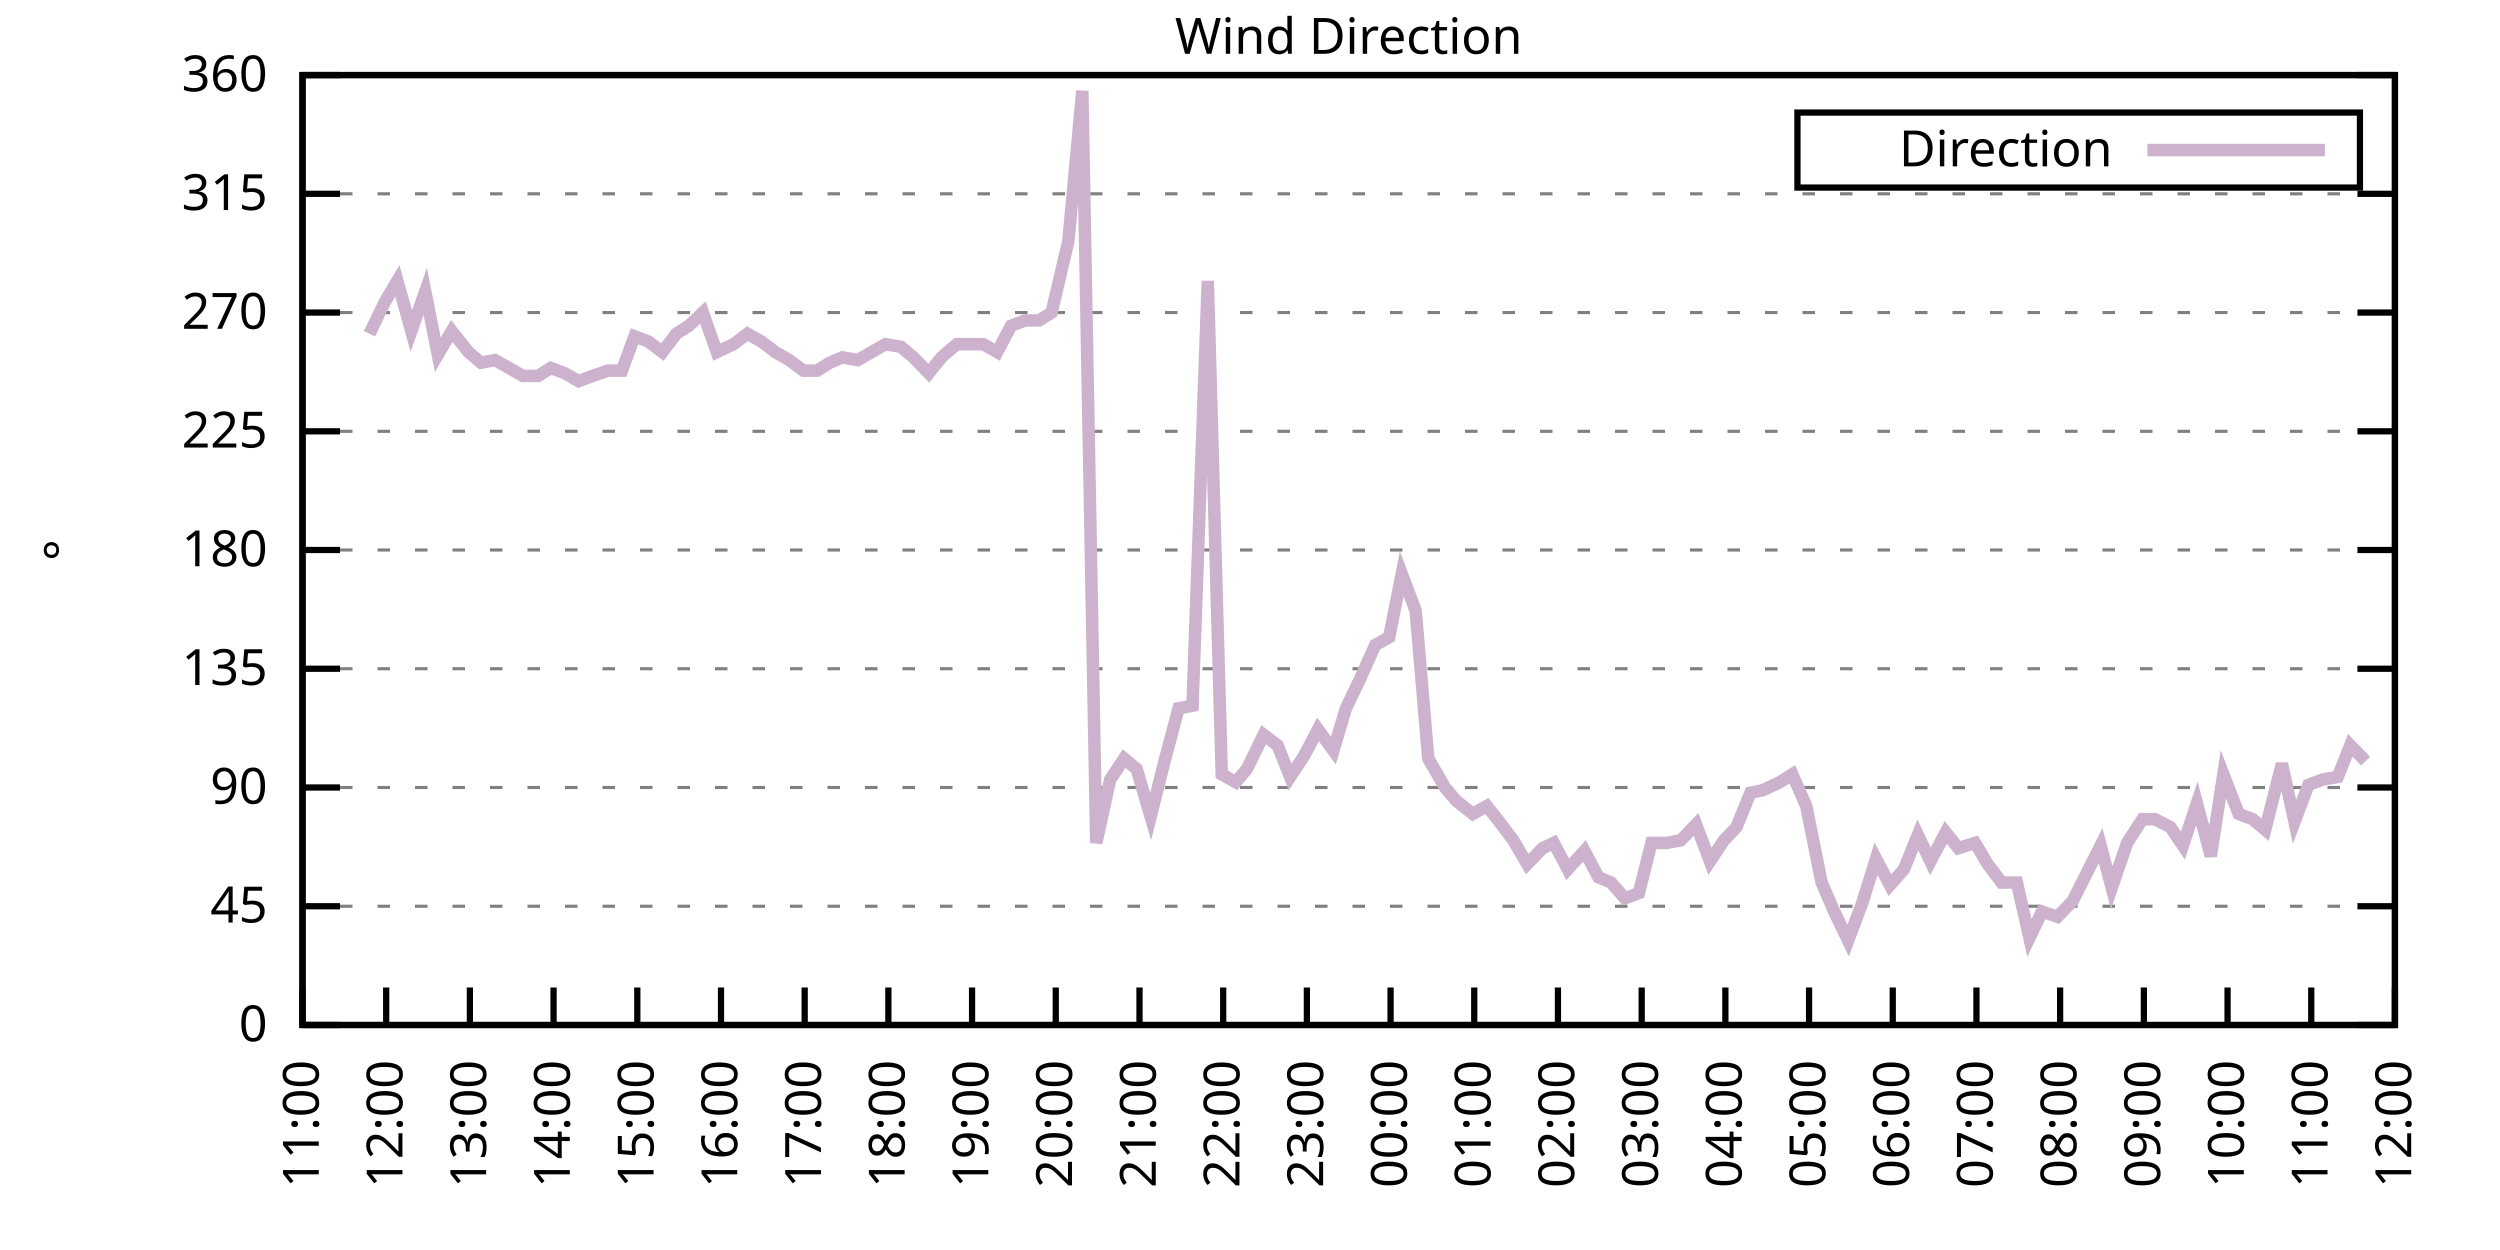
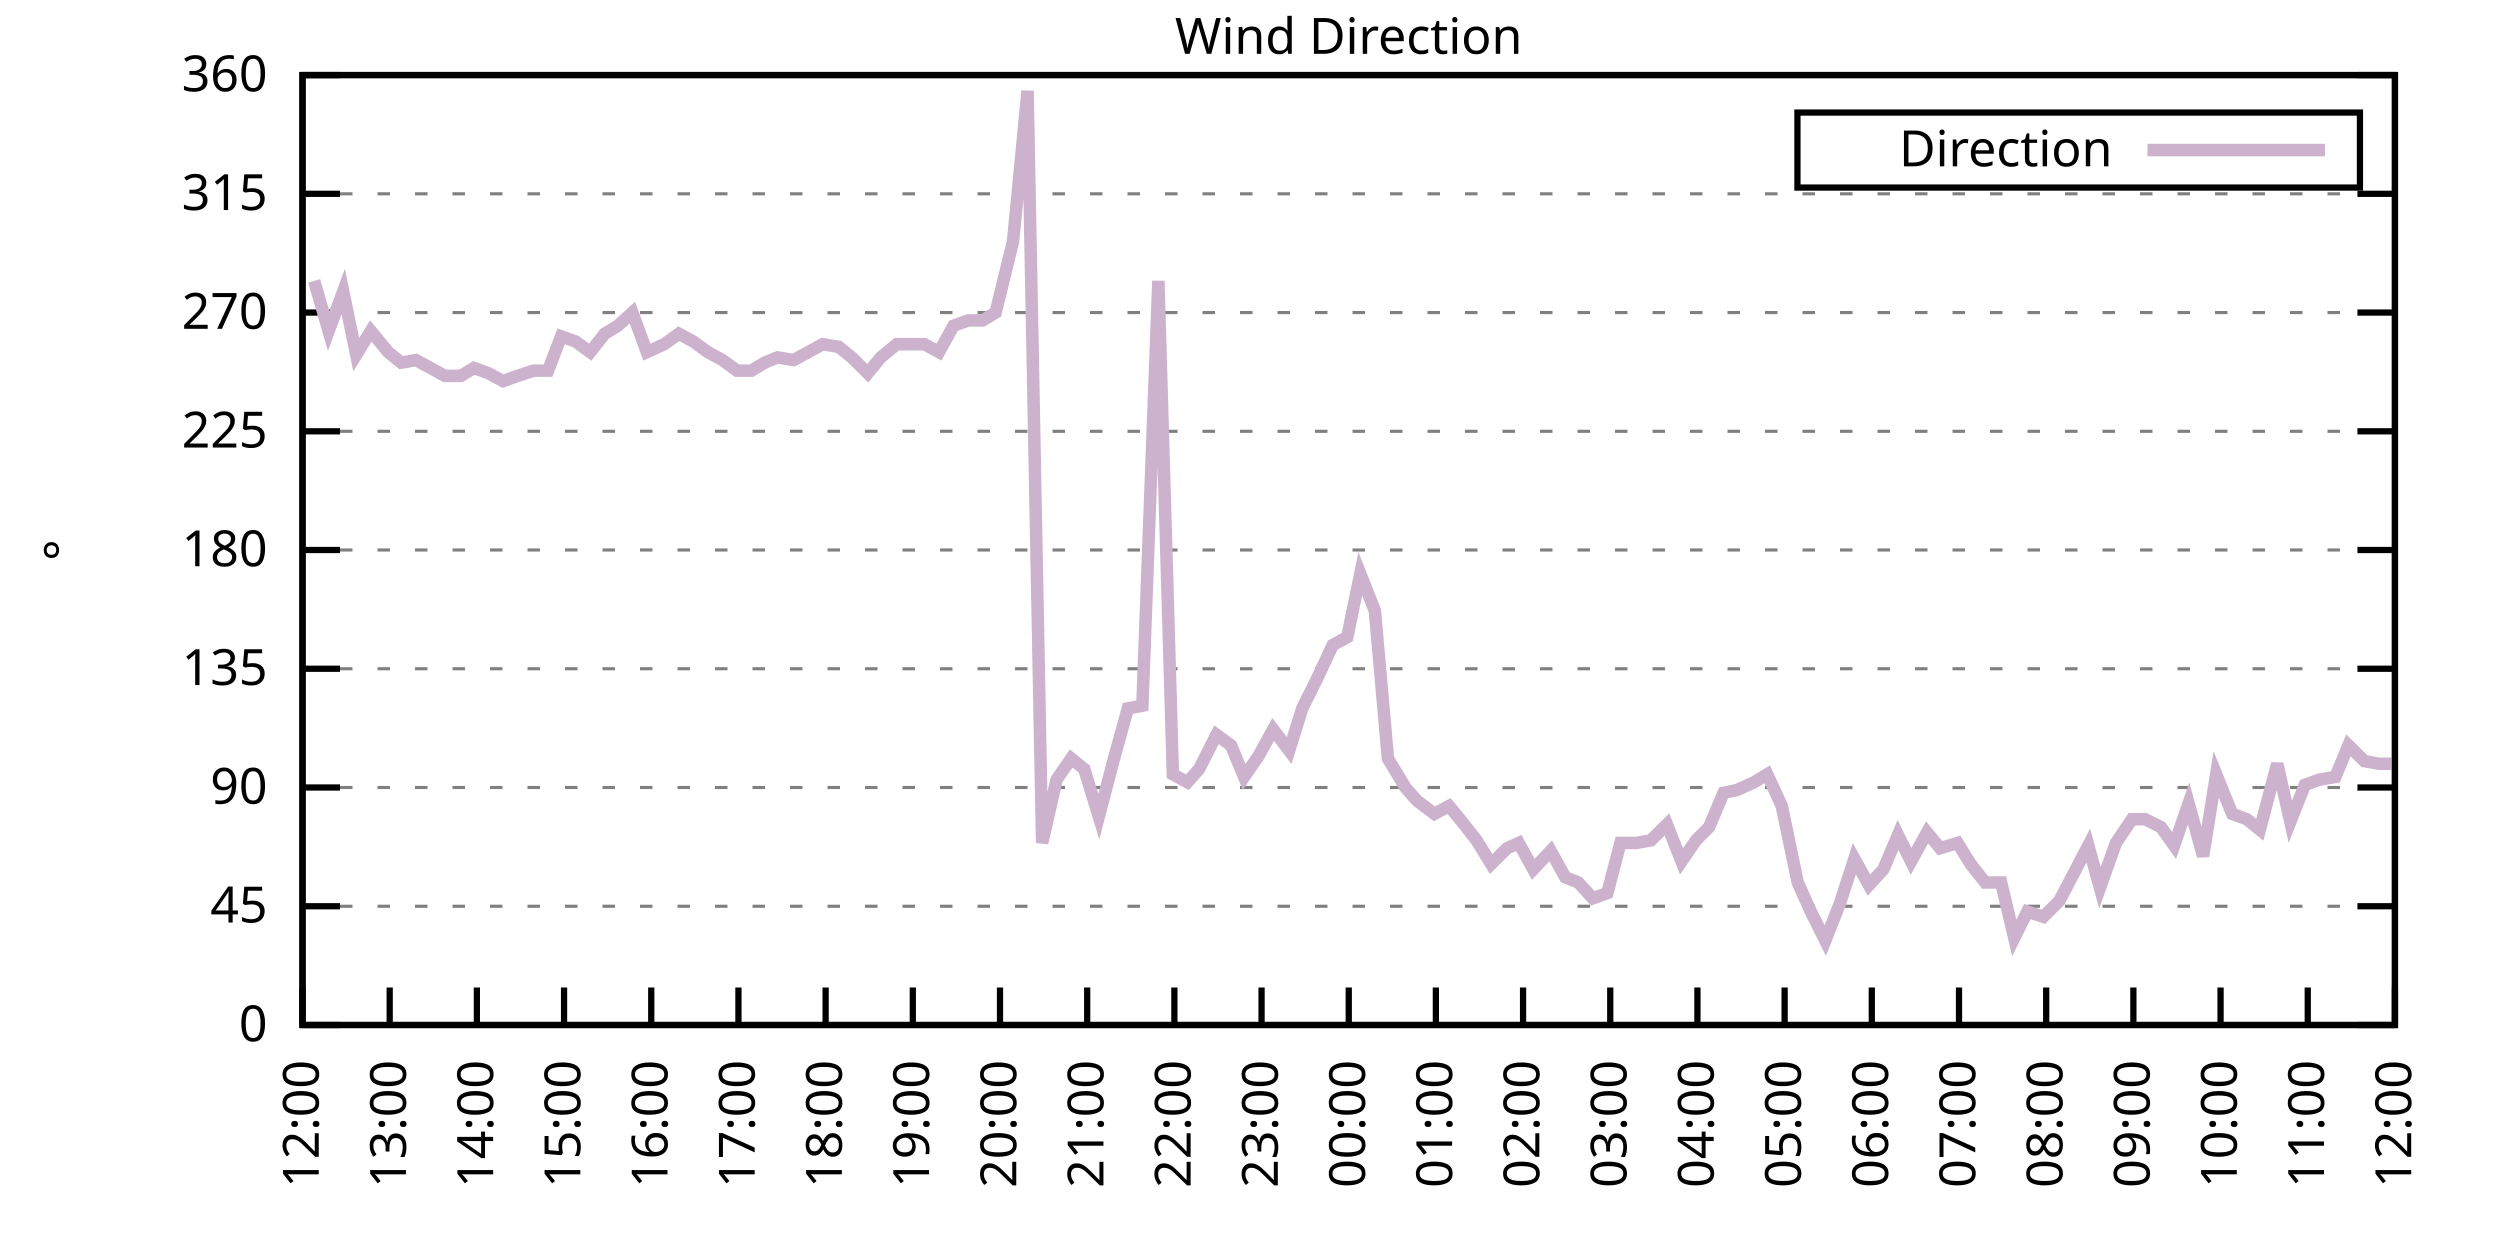
<svg xmlns="http://www.w3.org/2000/svg" xmlns:xlink="http://www.w3.org/1999/xlink" width="400" height="200" viewBox="0 0 400 200">
  <g id="gnuplot_canvas">
    <rect x="0" y="0" width="400" height="200" fill="none" />
    <defs>
      <circle id="gpDot" r="0.5" stroke-width="0.5" stroke="currentColor" />
      <path id="gpPt0" stroke-width="0.333" stroke="currentColor" d="M-1,0 h2 M0,-1 v2" />
      <path id="gpPt1" stroke-width="0.333" stroke="currentColor" d="M-1,-1 L1,1 M1,-1 L-1,1" />
      <path id="gpPt2" stroke-width="0.333" stroke="currentColor" d="M-1,0 L1,0 M0,-1 L0,1 M-1,-1 L1,1 M-1,1 L1,-1" />
      <rect id="gpPt3" stroke-width="0.333" stroke="currentColor" x="-1" y="-1" width="2" height="2" />
      <rect id="gpPt4" stroke-width="0.333" stroke="currentColor" fill="currentColor" x="-1" y="-1" width="2" height="2" />
      <circle id="gpPt5" stroke-width="0.333" stroke="currentColor" cx="0" cy="0" r="1" />
      <use xlink:href="#gpPt5" id="gpPt6" fill="currentColor" stroke="none" />
      <path id="gpPt7" stroke-width="0.333" stroke="currentColor" d="M0,-1.33 L-1.33,0.67 L1.33,0.67 z" />
      <use xlink:href="#gpPt7" id="gpPt8" fill="currentColor" stroke="none" />
      <use xlink:href="#gpPt7" id="gpPt9" stroke="currentColor" transform="rotate(180)" />
      <use xlink:href="#gpPt9" id="gpPt10" fill="currentColor" stroke="none" />
      <use xlink:href="#gpPt3" id="gpPt11" stroke="currentColor" transform="rotate(45)" />
      <use xlink:href="#gpPt11" id="gpPt12" fill="currentColor" stroke="none" />
      <path id="gpPt13" stroke-width="0.333" stroke="currentColor" d="M0,1.330 L1.265,0.411 L0.782,-1.067 L-0.782,-1.076 L-1.265,0.411 z" />
      <use xlink:href="#gpPt13" id="gpPt14" fill="currentColor" stroke="none" />
      <filter id="textbox" filterUnits="objectBoundingBox" x="0" y="0" height="1" width="1">
        <feFlood flood-color="white" flood-opacity="1" result="bgnd" />
        <feComposite in="SourceGraphic" in2="bgnd" operator="atop" />
      </filter>
      <filter id="greybox" filterUnits="objectBoundingBox" x="0" y="0" height="1" width="1">
        <feFlood flood-color="lightgrey" flood-opacity="1" result="grey" />
        <feComposite in="SourceGraphic" in2="grey" operator="atop" />
      </filter>
    </defs>
    <g fill="none" color="white" stroke="currentColor" stroke-width="1.00" stroke-linecap="butt" stroke-linejoin="miter">
</g>
    <g fill="none" color="black" stroke="currentColor" stroke-width="1.00" stroke-linecap="butt" stroke-linejoin="miter">
      <g stroke="none" shape-rendering="crispEdges">
        <polygon fill="rgb(255, 255, 255)" points="48.40,164.00 383.18,164.00 383.18,12.02 48.40,12.02 " />
      </g>
    </g>
    <g fill="none" color="black" stroke="currentColor" stroke-width="1.00" stroke-linecap="butt" stroke-linejoin="miter">
</g>
    <g fill="none" color="black" stroke="black" stroke-width="0.50" stroke-linecap="butt" stroke-linejoin="miter">
</g>
    <g fill="none" color="gray" stroke="currentColor" stroke-width="0.50" stroke-linecap="butt" stroke-linejoin="miter">
      <path stroke="gray" stroke-dasharray="2,4" class="gridline" d="M48.40,164.00 L383.19,164.00  " />
    </g>
    <g fill="none" color="gray" stroke="gray" stroke-width="1.00" stroke-linecap="butt" stroke-linejoin="miter">
</g>
    <g fill="none" color="black" stroke="currentColor" stroke-width="1.00" stroke-linecap="butt" stroke-linejoin="miter">
      <path stroke="black" d="M48.40,164.00 L54.40,164.00 M383.19,164.00 L377.19,164.00  " />
      <g transform="translate(42.80,166.60)" stroke="none" fill="black" font-family="Sans" font-size="8.00" text-anchor="end">
        <text>
          <tspan font-family="Sans"> 0</tspan>
        </text>
      </g>
    </g>
    <g fill="none" color="black" stroke="currentColor" stroke-width="1.00" stroke-linecap="butt" stroke-linejoin="miter">
</g>
    <g fill="none" color="black" stroke="black" stroke-width="0.50" stroke-linecap="butt" stroke-linejoin="miter">
</g>
    <g fill="none" color="gray" stroke="currentColor" stroke-width="0.50" stroke-linecap="butt" stroke-linejoin="miter">
      <path stroke="gray" stroke-dasharray="2,4" class="gridline" d="M48.40,145.00 L383.19,145.00  " />
    </g>
    <g fill="none" color="gray" stroke="gray" stroke-width="1.00" stroke-linecap="butt" stroke-linejoin="miter">
</g>
    <g fill="none" color="black" stroke="currentColor" stroke-width="1.00" stroke-linecap="butt" stroke-linejoin="miter">
      <path stroke="black" d="M48.40,145.00 L54.40,145.00 M383.19,145.00 L377.19,145.00  " />
      <g transform="translate(42.80,147.60)" stroke="none" fill="black" font-family="Sans" font-size="8.00" text-anchor="end">
        <text>
          <tspan font-family="Sans"> 45</tspan>
        </text>
      </g>
    </g>
    <g fill="none" color="black" stroke="currentColor" stroke-width="1.00" stroke-linecap="butt" stroke-linejoin="miter">
</g>
    <g fill="none" color="black" stroke="black" stroke-width="0.50" stroke-linecap="butt" stroke-linejoin="miter">
</g>
    <g fill="none" color="gray" stroke="currentColor" stroke-width="0.50" stroke-linecap="butt" stroke-linejoin="miter">
      <path stroke="gray" stroke-dasharray="2,4" class="gridline" d="M48.40,126.00 L383.19,126.00  " />
    </g>
    <g fill="none" color="gray" stroke="gray" stroke-width="1.00" stroke-linecap="butt" stroke-linejoin="miter">
</g>
    <g fill="none" color="black" stroke="currentColor" stroke-width="1.00" stroke-linecap="butt" stroke-linejoin="miter">
      <path stroke="black" d="M48.40,126.00 L54.40,126.00 M383.19,126.00 L377.19,126.00  " />
      <g transform="translate(42.80,128.60)" stroke="none" fill="black" font-family="Sans" font-size="8.00" text-anchor="end">
        <text>
          <tspan font-family="Sans"> 90</tspan>
        </text>
      </g>
    </g>
    <g fill="none" color="black" stroke="currentColor" stroke-width="1.00" stroke-linecap="butt" stroke-linejoin="miter">
</g>
    <g fill="none" color="black" stroke="black" stroke-width="0.50" stroke-linecap="butt" stroke-linejoin="miter">
</g>
    <g fill="none" color="gray" stroke="currentColor" stroke-width="0.50" stroke-linecap="butt" stroke-linejoin="miter">
      <path stroke="gray" stroke-dasharray="2,4" class="gridline" d="M48.40,107.00 L383.19,107.00  " />
    </g>
    <g fill="none" color="gray" stroke="gray" stroke-width="1.00" stroke-linecap="butt" stroke-linejoin="miter">
</g>
    <g fill="none" color="black" stroke="currentColor" stroke-width="1.00" stroke-linecap="butt" stroke-linejoin="miter">
      <path stroke="black" d="M48.40,107.00 L54.40,107.00 M383.19,107.00 L377.19,107.00  " />
      <g transform="translate(42.80,109.60)" stroke="none" fill="black" font-family="Sans" font-size="8.00" text-anchor="end">
        <text>
          <tspan font-family="Sans"> 135</tspan>
        </text>
      </g>
    </g>
    <g fill="none" color="black" stroke="currentColor" stroke-width="1.00" stroke-linecap="butt" stroke-linejoin="miter">
</g>
    <g fill="none" color="black" stroke="black" stroke-width="0.50" stroke-linecap="butt" stroke-linejoin="miter">
</g>
    <g fill="none" color="gray" stroke="currentColor" stroke-width="0.50" stroke-linecap="butt" stroke-linejoin="miter">
      <path stroke="gray" stroke-dasharray="2,4" class="gridline" d="M48.40,88.00 L383.19,88.00  " />
    </g>
    <g fill="none" color="gray" stroke="gray" stroke-width="1.00" stroke-linecap="butt" stroke-linejoin="miter">
</g>
    <g fill="none" color="black" stroke="currentColor" stroke-width="1.00" stroke-linecap="butt" stroke-linejoin="miter">
      <path stroke="black" d="M48.40,88.00 L54.40,88.00 M383.19,88.00 L377.19,88.00  " />
      <g transform="translate(42.80,90.60)" stroke="none" fill="black" font-family="Sans" font-size="8.00" text-anchor="end">
        <text>
          <tspan font-family="Sans"> 180</tspan>
        </text>
      </g>
    </g>
    <g fill="none" color="black" stroke="currentColor" stroke-width="1.00" stroke-linecap="butt" stroke-linejoin="miter">
</g>
    <g fill="none" color="black" stroke="black" stroke-width="0.50" stroke-linecap="butt" stroke-linejoin="miter">
</g>
    <g fill="none" color="gray" stroke="currentColor" stroke-width="0.50" stroke-linecap="butt" stroke-linejoin="miter">
      <path stroke="gray" stroke-dasharray="2,4" class="gridline" d="M48.40,69.01 L383.19,69.01  " />
    </g>
    <g fill="none" color="gray" stroke="gray" stroke-width="1.00" stroke-linecap="butt" stroke-linejoin="miter">
</g>
    <g fill="none" color="black" stroke="currentColor" stroke-width="1.00" stroke-linecap="butt" stroke-linejoin="miter">
      <path stroke="black" d="M48.40,69.01 L54.40,69.01 M383.19,69.01 L377.19,69.01  " />
      <g transform="translate(42.80,71.61)" stroke="none" fill="black" font-family="Sans" font-size="8.00" text-anchor="end">
        <text>
          <tspan font-family="Sans"> 225</tspan>
        </text>
      </g>
    </g>
    <g fill="none" color="black" stroke="currentColor" stroke-width="1.00" stroke-linecap="butt" stroke-linejoin="miter">
</g>
    <g fill="none" color="black" stroke="black" stroke-width="0.50" stroke-linecap="butt" stroke-linejoin="miter">
</g>
    <g fill="none" color="gray" stroke="currentColor" stroke-width="0.50" stroke-linecap="butt" stroke-linejoin="miter">
      <path stroke="gray" stroke-dasharray="2,4" class="gridline" d="M48.40,50.01 L383.19,50.01  " />
    </g>
    <g fill="none" color="gray" stroke="gray" stroke-width="1.00" stroke-linecap="butt" stroke-linejoin="miter">
</g>
    <g fill="none" color="black" stroke="currentColor" stroke-width="1.00" stroke-linecap="butt" stroke-linejoin="miter">
      <path stroke="black" d="M48.40,50.01 L54.40,50.01 M383.19,50.01 L377.19,50.01  " />
      <g transform="translate(42.80,52.61)" stroke="none" fill="black" font-family="Sans" font-size="8.00" text-anchor="end">
        <text>
          <tspan font-family="Sans"> 270</tspan>
        </text>
      </g>
    </g>
    <g fill="none" color="black" stroke="currentColor" stroke-width="1.00" stroke-linecap="butt" stroke-linejoin="miter">
</g>
    <g fill="none" color="black" stroke="black" stroke-width="0.50" stroke-linecap="butt" stroke-linejoin="miter">
</g>
    <g fill="none" color="gray" stroke="currentColor" stroke-width="0.50" stroke-linecap="butt" stroke-linejoin="miter">
      <path stroke="gray" stroke-dasharray="2,4" class="gridline" d="M48.40,31.01 L383.19,31.01  " />
    </g>
    <g fill="none" color="gray" stroke="gray" stroke-width="1.00" stroke-linecap="butt" stroke-linejoin="miter">
</g>
    <g fill="none" color="black" stroke="currentColor" stroke-width="1.00" stroke-linecap="butt" stroke-linejoin="miter">
      <path stroke="black" d="M48.40,31.01 L54.40,31.01 M383.19,31.01 L377.19,31.01  " />
      <g transform="translate(42.80,33.61)" stroke="none" fill="black" font-family="Sans" font-size="8.00" text-anchor="end">
        <text>
          <tspan font-family="Sans"> 315</tspan>
        </text>
      </g>
    </g>
    <g fill="none" color="black" stroke="currentColor" stroke-width="1.00" stroke-linecap="butt" stroke-linejoin="miter">
</g>
    <g fill="none" color="black" stroke="black" stroke-width="0.50" stroke-linecap="butt" stroke-linejoin="miter">
</g>
    <g fill="none" color="gray" stroke="currentColor" stroke-width="0.50" stroke-linecap="butt" stroke-linejoin="miter">
      <path stroke="gray" stroke-dasharray="2,4" class="gridline" d="M48.40,12.01 L383.19,12.01  " />
    </g>
    <g fill="none" color="gray" stroke="gray" stroke-width="1.00" stroke-linecap="butt" stroke-linejoin="miter">
</g>
    <g fill="none" color="black" stroke="currentColor" stroke-width="1.00" stroke-linecap="butt" stroke-linejoin="miter">
      <path stroke="black" d="M48.40,12.01 L54.40,12.01 M383.19,12.01 L377.19,12.01  " />
      <g transform="translate(42.80,14.61)" stroke="none" fill="black" font-family="Sans" font-size="8.00" text-anchor="end">
        <text>
          <tspan font-family="Sans"> 360</tspan>
        </text>
      </g>
    </g>
    <g fill="none" color="black" stroke="currentColor" stroke-width="1.00" stroke-linecap="butt" stroke-linejoin="miter">
      <path stroke="black" d="M48.40,164.00 L48.40,158.00  " />
      <g transform="translate(51.00,169.60) rotate(270.00)" stroke="none" fill="black" font-family="Sans" font-size="8.00" text-anchor="end">
        <text>
-           <tspan font-family="Sans">11:00</tspan>
-         </text>
-       </g>
-     </g>
-     <g fill="none" color="black" stroke="currentColor" stroke-width="1.00" stroke-linecap="butt" stroke-linejoin="miter">
-       <path stroke="black" d="M61.79,164.00 L61.79,158.00  " />
-       <g transform="translate(64.39,169.60) rotate(270.00)" stroke="none" fill="black" font-family="Sans" font-size="8.00" text-anchor="end">
-         <text>
          <tspan font-family="Sans">12:00</tspan>
        </text>
      </g>
    </g>
    <g fill="none" color="black" stroke="currentColor" stroke-width="1.00" stroke-linecap="butt" stroke-linejoin="miter">
-       <path stroke="black" d="M75.18,164.00 L75.18,158.00  " />
-       <g transform="translate(77.78,169.60) rotate(270.00)" stroke="none" fill="black" font-family="Sans" font-size="8.00" text-anchor="end">
+       <path stroke="black" d="M62.35,164.00 L62.35,158.00  " />
+       <g transform="translate(64.95,169.60) rotate(270.00)" stroke="none" fill="black" font-family="Sans" font-size="8.00" text-anchor="end">
        <text>
          <tspan font-family="Sans">13:00</tspan>
        </text>
      </g>
    </g>
    <g fill="none" color="black" stroke="currentColor" stroke-width="1.00" stroke-linecap="butt" stroke-linejoin="miter">
-       <path stroke="black" d="M88.57,164.00 L88.57,158.00  " />
-       <g transform="translate(91.17,169.60) rotate(270.00)" stroke="none" fill="black" font-family="Sans" font-size="8.00" text-anchor="end">
+       <path stroke="black" d="M76.30,164.00 L76.30,158.00  " />
+       <g transform="translate(78.90,169.60) rotate(270.00)" stroke="none" fill="black" font-family="Sans" font-size="8.00" text-anchor="end">
        <text>
          <tspan font-family="Sans">14:00</tspan>
        </text>
      </g>
    </g>
    <g fill="none" color="black" stroke="currentColor" stroke-width="1.00" stroke-linecap="butt" stroke-linejoin="miter">
-       <path stroke="black" d="M101.97,164.00 L101.97,158.00  " />
-       <g transform="translate(104.57,169.60) rotate(270.00)" stroke="none" fill="black" font-family="Sans" font-size="8.00" text-anchor="end">
+       <path stroke="black" d="M90.25,164.00 L90.25,158.00  " />
+       <g transform="translate(92.85,169.60) rotate(270.00)" stroke="none" fill="black" font-family="Sans" font-size="8.00" text-anchor="end">
        <text>
          <tspan font-family="Sans">15:00</tspan>
        </text>
      </g>
    </g>
    <g fill="none" color="black" stroke="currentColor" stroke-width="1.00" stroke-linecap="butt" stroke-linejoin="miter">
-       <path stroke="black" d="M115.36,164.00 L115.36,158.00  " />
-       <g transform="translate(117.96,169.60) rotate(270.00)" stroke="none" fill="black" font-family="Sans" font-size="8.00" text-anchor="end">
+       <path stroke="black" d="M104.20,164.00 L104.20,158.00  " />
+       <g transform="translate(106.80,169.60) rotate(270.00)" stroke="none" fill="black" font-family="Sans" font-size="8.00" text-anchor="end">
        <text>
          <tspan font-family="Sans">16:00</tspan>
        </text>
      </g>
    </g>
    <g fill="none" color="black" stroke="currentColor" stroke-width="1.00" stroke-linecap="butt" stroke-linejoin="miter">
-       <path stroke="black" d="M128.75,164.00 L128.75,158.00  " />
-       <g transform="translate(131.35,169.60) rotate(270.00)" stroke="none" fill="black" font-family="Sans" font-size="8.00" text-anchor="end">
+       <path stroke="black" d="M118.15,164.00 L118.15,158.00  " />
+       <g transform="translate(120.75,169.60) rotate(270.00)" stroke="none" fill="black" font-family="Sans" font-size="8.00" text-anchor="end">
        <text>
          <tspan font-family="Sans">17:00</tspan>
        </text>
      </g>
    </g>
    <g fill="none" color="black" stroke="currentColor" stroke-width="1.00" stroke-linecap="butt" stroke-linejoin="miter">
-       <path stroke="black" d="M142.14,164.00 L142.14,158.00  " />
-       <g transform="translate(144.74,169.60) rotate(270.00)" stroke="none" fill="black" font-family="Sans" font-size="8.00" text-anchor="end">
+       <path stroke="black" d="M132.10,164.00 L132.10,158.00  " />
+       <g transform="translate(134.70,169.60) rotate(270.00)" stroke="none" fill="black" font-family="Sans" font-size="8.00" text-anchor="end">
        <text>
          <tspan font-family="Sans">18:00</tspan>
        </text>
      </g>
    </g>
    <g fill="none" color="black" stroke="currentColor" stroke-width="1.00" stroke-linecap="butt" stroke-linejoin="miter">
-       <path stroke="black" d="M155.53,164.00 L155.53,158.00  " />
-       <g transform="translate(158.13,169.60) rotate(270.00)" stroke="none" fill="black" font-family="Sans" font-size="8.00" text-anchor="end">
+       <path stroke="black" d="M146.05,164.00 L146.05,158.00  " />
+       <g transform="translate(148.65,169.60) rotate(270.00)" stroke="none" fill="black" font-family="Sans" font-size="8.00" text-anchor="end">
        <text>
          <tspan font-family="Sans">19:00</tspan>
        </text>
      </g>
    </g>
    <g fill="none" color="black" stroke="currentColor" stroke-width="1.00" stroke-linecap="butt" stroke-linejoin="miter">
-       <path stroke="black" d="M168.92,164.00 L168.92,158.00  " />
-       <g transform="translate(171.52,169.60) rotate(270.00)" stroke="none" fill="black" font-family="Sans" font-size="8.00" text-anchor="end">
+       <path stroke="black" d="M160.00,164.00 L160.00,158.00  " />
+       <g transform="translate(162.60,169.60) rotate(270.00)" stroke="none" fill="black" font-family="Sans" font-size="8.00" text-anchor="end">
        <text>
          <tspan font-family="Sans">20:00</tspan>
        </text>
      </g>
    </g>
    <g fill="none" color="black" stroke="currentColor" stroke-width="1.00" stroke-linecap="butt" stroke-linejoin="miter">
-       <path stroke="black" d="M182.32,164.00 L182.32,158.00  " />
-       <g transform="translate(184.92,169.60) rotate(270.00)" stroke="none" fill="black" font-family="Sans" font-size="8.00" text-anchor="end">
+       <path stroke="black" d="M173.95,164.00 L173.95,158.00  " />
+       <g transform="translate(176.55,169.60) rotate(270.00)" stroke="none" fill="black" font-family="Sans" font-size="8.00" text-anchor="end">
        <text>
          <tspan font-family="Sans">21:00</tspan>
        </text>
      </g>
    </g>
    <g fill="none" color="black" stroke="currentColor" stroke-width="1.00" stroke-linecap="butt" stroke-linejoin="miter">
-       <path stroke="black" d="M195.71,164.00 L195.71,158.00  " />
-       <g transform="translate(198.31,169.60) rotate(270.00)" stroke="none" fill="black" font-family="Sans" font-size="8.00" text-anchor="end">
+       <path stroke="black" d="M187.90,164.00 L187.90,158.00  " />
+       <g transform="translate(190.50,169.60) rotate(270.00)" stroke="none" fill="black" font-family="Sans" font-size="8.00" text-anchor="end">
        <text>
          <tspan font-family="Sans">22:00</tspan>
        </text>
      </g>
    </g>
    <g fill="none" color="black" stroke="currentColor" stroke-width="1.00" stroke-linecap="butt" stroke-linejoin="miter">
-       <path stroke="black" d="M209.10,164.00 L209.10,158.00  " />
-       <g transform="translate(211.70,169.60) rotate(270.00)" stroke="none" fill="black" font-family="Sans" font-size="8.00" text-anchor="end">
+       <path stroke="black" d="M201.85,164.00 L201.85,158.00  " />
+       <g transform="translate(204.45,169.60) rotate(270.00)" stroke="none" fill="black" font-family="Sans" font-size="8.00" text-anchor="end">
        <text>
          <tspan font-family="Sans">23:00</tspan>
        </text>
      </g>
    </g>
    <g fill="none" color="black" stroke="currentColor" stroke-width="1.00" stroke-linecap="butt" stroke-linejoin="miter">
-       <path stroke="black" d="M222.49,164.00 L222.49,158.00  " />
-       <g transform="translate(225.09,169.60) rotate(270.00)" stroke="none" fill="black" font-family="Sans" font-size="8.00" text-anchor="end">
+       <path stroke="black" d="M215.80,164.00 L215.80,158.00  " />
+       <g transform="translate(218.40,169.60) rotate(270.00)" stroke="none" fill="black" font-family="Sans" font-size="8.00" text-anchor="end">
        <text>
          <tspan font-family="Sans">00:00</tspan>
        </text>
      </g>
    </g>
    <g fill="none" color="black" stroke="currentColor" stroke-width="1.00" stroke-linecap="butt" stroke-linejoin="miter">
-       <path stroke="black" d="M235.88,164.00 L235.88,158.00  " />
-       <g transform="translate(238.48,169.60) rotate(270.00)" stroke="none" fill="black" font-family="Sans" font-size="8.00" text-anchor="end">
+       <path stroke="black" d="M229.74,164.00 L229.74,158.00  " />
+       <g transform="translate(232.34,169.60) rotate(270.00)" stroke="none" fill="black" font-family="Sans" font-size="8.00" text-anchor="end">
        <text>
          <tspan font-family="Sans">01:00</tspan>
        </text>
      </g>
    </g>
    <g fill="none" color="black" stroke="currentColor" stroke-width="1.00" stroke-linecap="butt" stroke-linejoin="miter">
-       <path stroke="black" d="M249.27,164.00 L249.27,158.00  " />
-       <g transform="translate(251.87,169.60) rotate(270.00)" stroke="none" fill="black" font-family="Sans" font-size="8.00" text-anchor="end">
+       <path stroke="black" d="M243.69,164.00 L243.69,158.00  " />
+       <g transform="translate(246.29,169.60) rotate(270.00)" stroke="none" fill="black" font-family="Sans" font-size="8.00" text-anchor="end">
        <text>
          <tspan font-family="Sans">02:00</tspan>
        </text>
      </g>
    </g>
    <g fill="none" color="black" stroke="currentColor" stroke-width="1.00" stroke-linecap="butt" stroke-linejoin="miter">
-       <path stroke="black" d="M262.67,164.00 L262.67,158.00  " />
-       <g transform="translate(265.27,169.60) rotate(270.00)" stroke="none" fill="black" font-family="Sans" font-size="8.00" text-anchor="end">
+       <path stroke="black" d="M257.64,164.00 L257.64,158.00  " />
+       <g transform="translate(260.24,169.60) rotate(270.00)" stroke="none" fill="black" font-family="Sans" font-size="8.00" text-anchor="end">
        <text>
          <tspan font-family="Sans">03:00</tspan>
        </text>
      </g>
    </g>
    <g fill="none" color="black" stroke="currentColor" stroke-width="1.00" stroke-linecap="butt" stroke-linejoin="miter">
-       <path stroke="black" d="M276.06,164.00 L276.06,158.00  " />
-       <g transform="translate(278.66,169.60) rotate(270.00)" stroke="none" fill="black" font-family="Sans" font-size="8.00" text-anchor="end">
+       <path stroke="black" d="M271.59,164.00 L271.59,158.00  " />
+       <g transform="translate(274.19,169.60) rotate(270.00)" stroke="none" fill="black" font-family="Sans" font-size="8.00" text-anchor="end">
        <text>
          <tspan font-family="Sans">04:00</tspan>
        </text>
      </g>
    </g>
    <g fill="none" color="black" stroke="currentColor" stroke-width="1.00" stroke-linecap="butt" stroke-linejoin="miter">
-       <path stroke="black" d="M289.45,164.00 L289.45,158.00  " />
-       <g transform="translate(292.05,169.60) rotate(270.00)" stroke="none" fill="black" font-family="Sans" font-size="8.00" text-anchor="end">
+       <path stroke="black" d="M285.54,164.00 L285.54,158.00  " />
+       <g transform="translate(288.14,169.60) rotate(270.00)" stroke="none" fill="black" font-family="Sans" font-size="8.00" text-anchor="end">
        <text>
          <tspan font-family="Sans">05:00</tspan>
        </text>
      </g>
    </g>
    <g fill="none" color="black" stroke="currentColor" stroke-width="1.00" stroke-linecap="butt" stroke-linejoin="miter">
-       <path stroke="black" d="M302.84,164.00 L302.84,158.00  " />
-       <g transform="translate(305.44,169.60) rotate(270.00)" stroke="none" fill="black" font-family="Sans" font-size="8.00" text-anchor="end">
+       <path stroke="black" d="M299.49,164.00 L299.49,158.00  " />
+       <g transform="translate(302.09,169.60) rotate(270.00)" stroke="none" fill="black" font-family="Sans" font-size="8.00" text-anchor="end">
        <text>
          <tspan font-family="Sans">06:00</tspan>
        </text>
      </g>
    </g>
    <g fill="none" color="black" stroke="currentColor" stroke-width="1.00" stroke-linecap="butt" stroke-linejoin="miter">
-       <path stroke="black" d="M316.23,164.00 L316.23,158.00  " />
-       <g transform="translate(318.83,169.60) rotate(270.00)" stroke="none" fill="black" font-family="Sans" font-size="8.00" text-anchor="end">
+       <path stroke="black" d="M313.44,164.00 L313.44,158.00  " />
+       <g transform="translate(316.04,169.60) rotate(270.00)" stroke="none" fill="black" font-family="Sans" font-size="8.00" text-anchor="end">
        <text>
          <tspan font-family="Sans">07:00</tspan>
        </text>
      </g>
    </g>
    <g fill="none" color="black" stroke="currentColor" stroke-width="1.00" stroke-linecap="butt" stroke-linejoin="miter">
-       <path stroke="black" d="M329.62,164.00 L329.62,158.00  " />
-       <g transform="translate(332.22,169.60) rotate(270.00)" stroke="none" fill="black" font-family="Sans" font-size="8.00" text-anchor="end">
+       <path stroke="black" d="M327.39,164.00 L327.39,158.00  " />
+       <g transform="translate(329.99,169.60) rotate(270.00)" stroke="none" fill="black" font-family="Sans" font-size="8.00" text-anchor="end">
        <text>
          <tspan font-family="Sans">08:00</tspan>
        </text>
      </g>
    </g>
    <g fill="none" color="black" stroke="currentColor" stroke-width="1.00" stroke-linecap="butt" stroke-linejoin="miter">
-       <path stroke="black" d="M343.02,164.00 L343.02,158.00  " />
-       <g transform="translate(345.62,169.60) rotate(270.00)" stroke="none" fill="black" font-family="Sans" font-size="8.00" text-anchor="end">
+       <path stroke="black" d="M341.34,164.00 L341.34,158.00  " />
+       <g transform="translate(343.94,169.60) rotate(270.00)" stroke="none" fill="black" font-family="Sans" font-size="8.00" text-anchor="end">
        <text>
          <tspan font-family="Sans">09:00</tspan>
        </text>
      </g>
    </g>
    <g fill="none" color="black" stroke="currentColor" stroke-width="1.00" stroke-linecap="butt" stroke-linejoin="miter">
-       <path stroke="black" d="M356.41,164.00 L356.41,158.00  " />
-       <g transform="translate(359.01,169.60) rotate(270.00)" stroke="none" fill="black" font-family="Sans" font-size="8.00" text-anchor="end">
+       <path stroke="black" d="M355.29,164.00 L355.29,158.00  " />
+       <g transform="translate(357.89,169.60) rotate(270.00)" stroke="none" fill="black" font-family="Sans" font-size="8.00" text-anchor="end">
        <text>
          <tspan font-family="Sans">10:00</tspan>
        </text>
      </g>
    </g>
    <g fill="none" color="black" stroke="currentColor" stroke-width="1.00" stroke-linecap="butt" stroke-linejoin="miter">
-       <path stroke="black" d="M369.80,164.00 L369.80,158.00  " />
-       <g transform="translate(372.40,169.60) rotate(270.00)" stroke="none" fill="black" font-family="Sans" font-size="8.00" text-anchor="end">
+       <path stroke="black" d="M369.24,164.00 L369.24,158.00  " />
+       <g transform="translate(371.84,169.60) rotate(270.00)" stroke="none" fill="black" font-family="Sans" font-size="8.00" text-anchor="end">
        <text>
          <tspan font-family="Sans">11:00</tspan>
        </text>
      </g>
    </g>
    <g fill="none" color="black" stroke="currentColor" stroke-width="1.00" stroke-linecap="butt" stroke-linejoin="miter">
      <path stroke="black" d="M383.19,164.00 L383.19,158.00  " />
      <g transform="translate(385.79,169.60) rotate(270.00)" stroke="none" fill="black" font-family="Sans" font-size="8.00" text-anchor="end">
        <text>
          <tspan font-family="Sans">12:00</tspan>
        </text>
      </g>
    </g>
    <g fill="none" color="black" stroke="currentColor" stroke-width="1.00" stroke-linecap="butt" stroke-linejoin="miter">
</g>
    <g fill="none" color="black" stroke="currentColor" stroke-width="1.00" stroke-linecap="butt" stroke-linejoin="miter">
      <path stroke="black" d="M48.40,12.01 L48.40,164.00 L383.19,164.00 L383.19,12.01 L48.40,12.01 Z  " />
    </g>
    <g fill="none" color="black" stroke="currentColor" stroke-width="1.00" stroke-linecap="butt" stroke-linejoin="miter">
</g>
    <g fill="none" color="black" stroke="currentColor" stroke-width="1.00" stroke-linecap="butt" stroke-linejoin="miter">
      <path stroke="black" d="M287.59,30.01 L287.59,18.01 L377.59,18.01 L377.59,30.01 L287.59,30.01 Z  " />
    </g>
    <g id="Wind_direction_plot_1">
      <g fill="none" color="white" stroke="black" stroke-width="2.00" stroke-linecap="butt" stroke-linejoin="miter">
</g>
      <g fill="none" color="black" stroke="currentColor" stroke-width="2.00" stroke-linecap="butt" stroke-linejoin="miter">
        <g transform="translate(337.99,26.61)" stroke="none" fill="black" font-family="Sans" font-size="8.00" text-anchor="end">
          <text>
            <tspan font-family="Sans">Direction</tspan>
          </text>
        </g>
      </g>
      <g fill="none" color="black" stroke="currentColor" stroke-width="2.00" stroke-linecap="butt" stroke-linejoin="miter">
-         <path stroke="rgb(204, 178, 204)" d="M343.59,24.01 L371.99,24.01 M59.11,53.39 L61.57,48.32 L63.58,44.94 L65.81,52.96 L68.04,46.63 L70.05,56.76   L72.28,52.96 L74.96,56.34 L76.97,58.03 L79.20,57.61 L81.43,58.87 L83.66,60.14 L86.12,60.14 L88.13,58.87   L90.36,59.72 L92.59,60.98 L94.82,60.14 L97.28,59.30 L99.51,59.30 L101.52,53.81 L103.75,54.65 L105.98,56.34   L108.22,53.39 L110.22,52.12 L112.46,50.01 L114.69,56.34 L117.37,55.07 L119.60,53.39 L121.83,54.65 L124.06,56.34   L126.29,57.61 L128.53,59.30 L130.76,59.30 L132.77,58.03 L134.78,57.18 L137.23,57.61 L139.46,56.34 L141.69,55.07   L144.15,55.50 L146.16,57.18 L148.61,59.72 L150.62,57.18 L153.08,55.07 L154.86,55.07 L157.32,55.07 L159.55,56.34   L161.78,52.12 L164.01,51.27 L166.25,51.27 L168.25,50.01 L170.93,38.61 L173.17,14.54 L175.40,134.87 L177.63,124.74   L179.86,121.36 L181.87,123.05 L184.10,130.65 L186.33,121.78 L188.57,113.34 L190.80,112.91 L193.25,44.94 L195.48,123.89   L197.72,125.16 L199.50,123.05 L202.18,117.56 L204.41,119.25 L206.42,124.31 L208.65,120.94 L210.88,116.71 L213.34,120.09   L215.35,113.34 L217.58,108.69 L220.04,103.20 L222.27,101.94 L224.28,91.80 L226.51,97.72 L228.52,121.36 L231.20,126.00   L232.98,128.11 L235.66,130.22 L237.89,128.96 L239.90,131.49 L242.13,134.45 L244.36,138.25 L246.82,135.71 L248.60,134.87   L250.84,139.09 L253.51,136.14 L255.75,140.36 L257.76,141.20 L259.99,143.73 L262.22,142.89 L264.23,134.87 L266.68,134.87   L268.92,134.45 L271.37,131.91 L273.60,137.82 L275.83,134.45 L277.84,132.34 L280.07,126.85 L282.08,126.42 L284.76,125.16   L286.77,123.89 L289.00,128.96 L291.46,141.20 L293.47,145.85 L295.70,150.49 L297.93,144.58 L300.16,137.40 L302.39,141.62   L304.63,139.09 L306.86,133.60 L308.87,137.82 L311.32,133.18 L313.33,135.71 L316.01,134.87 L318.02,138.25 L320.25,141.20   L322.70,141.20 L324.71,150.07 L326.72,145.85 L329.18,146.69 L331.63,144.16 L336.10,135.29 L337.88,142.05 L340.34,134.87   L342.79,131.07 L344.80,131.07 L347.26,132.34 L349.26,135.29 L351.50,128.54 L353.73,136.98 L355.74,123.89 L358.19,130.22   L360.42,131.07 L362.43,132.76 L365.11,122.20 L367.12,131.49 L369.35,125.58 L371.58,124.74 L374.04,124.31 L376.05,119.25   L378.50,121.78  " />
+         <path stroke="rgb(204, 178, 204)" d="M343.59,24.01 L371.99,24.01 M50.26,44.94 L52.58,52.96 L54.91,46.63 L57.00,56.76 L59.33,52.96 L62.12,56.34   L64.21,58.03 L66.53,57.61 L68.86,58.87 L71.18,60.14 L73.74,60.14 L75.83,58.87 L78.16,59.72 L80.48,60.98   L82.81,60.14 L85.37,59.30 L87.69,59.30 L89.78,53.81 L92.11,54.65 L94.43,56.34 L96.76,53.39 L98.85,52.12   L101.18,50.01 L103.50,56.34 L106.29,55.07 L108.62,53.39 L110.94,54.65 L113.27,56.34 L115.59,57.61 L117.92,59.30   L120.24,59.30 L122.33,58.03 L124.43,57.18 L126.98,57.61 L129.31,56.34 L131.63,55.07 L134.19,55.50 L136.28,57.18   L138.84,59.72 L140.93,57.18 L143.49,55.07 L145.35,55.07 L147.91,55.07 L150.23,56.34 L152.56,52.12 L154.88,51.27   L157.21,51.27 L159.30,50.01 L162.09,38.61 L164.41,14.54 L166.74,134.87 L169.06,124.74 L171.39,121.36 L173.48,123.05   L175.81,130.65 L178.13,121.78 L180.46,113.34 L182.78,112.91 L185.34,44.94 L187.66,123.89 L189.99,125.16 L191.85,123.05   L194.64,117.56 L196.96,119.25 L199.06,124.31 L201.38,120.94 L203.71,116.71 L206.26,120.09 L208.36,113.34 L210.68,108.69   L213.24,103.20 L215.56,101.94 L217.65,91.80 L219.98,97.72 L222.07,121.36 L224.86,126.00 L226.72,128.11 L229.51,130.22   L231.84,128.96 L233.93,131.49 L236.25,134.45 L238.58,138.25 L241.14,135.71 L243.00,134.87 L245.32,139.09 L248.11,136.14   L250.44,140.36 L252.53,141.20 L254.85,143.73 L257.18,142.89 L259.27,134.87 L261.83,134.87 L264.15,134.45 L266.71,131.91   L269.04,137.82 L271.36,134.45 L273.45,132.34 L275.78,126.85 L277.87,126.42 L280.66,125.16 L282.75,123.89 L285.08,128.96   L287.64,141.20 L289.73,145.85 L292.05,150.49 L294.38,144.58 L296.70,137.40 L299.03,141.62 L301.35,139.09 L303.68,133.60   L305.77,137.82 L308.33,133.18 L310.42,135.71 L313.21,134.87 L315.30,138.25 L317.63,141.20 L320.18,141.20 L322.28,150.07   L324.37,145.85 L326.93,146.69 L329.48,144.16 L334.13,135.29 L335.99,142.05 L338.55,134.87 L341.11,131.07 L343.20,131.07   L345.76,132.34 L347.85,135.29 L350.18,128.54 L352.50,136.98 L354.59,123.89 L357.15,130.22 L359.48,131.07 L361.57,132.76   L364.36,122.20 L366.45,131.49 L368.78,125.58 L371.10,124.74 L373.66,124.31 L375.75,119.25 L378.31,121.78 L380.63,122.20   L382.73,122.20  " />
      </g>
    </g>
    <g fill="none" color="black" stroke="currentColor" stroke-width="2.00" stroke-linecap="butt" stroke-linejoin="miter">
</g>
    <g fill="none" color="black" stroke="black" stroke-width="1.00" stroke-linecap="butt" stroke-linejoin="miter">
</g>
    <g fill="none" color="black" stroke="currentColor" stroke-width="1.00" stroke-linecap="butt" stroke-linejoin="miter">
      <path stroke="black" d="M48.40,12.01 L48.40,164.00 L383.19,164.00 L383.19,12.01 L48.40,12.01 Z  " />
      <g transform="translate(12.80,88.01) rotate(270.00)" stroke="none" fill="black" font-family="Sans" font-size="8.00" text-anchor="middle">
        <text>
          <tspan font-family="Sans">°</tspan>
        </text>
      </g>
    </g>
    <g fill="none" color="black" stroke="currentColor" stroke-width="1.00" stroke-linecap="butt" stroke-linejoin="miter">
</g>
    <g fill="none" color="black" stroke="currentColor" stroke-width="1.00" stroke-linecap="butt" stroke-linejoin="miter">
      <g transform="translate(215.79,8.61)" stroke="none" fill="black" font-family="Sans" font-size="8.00" text-anchor="middle">
        <text>
          <tspan font-family="Sans">Wind Direction</tspan>
        </text>
      </g>
    </g>
    <g fill="none" color="black" stroke="currentColor" stroke-width="1.00" stroke-linecap="butt" stroke-linejoin="miter">
</g>
  </g>
</svg>
